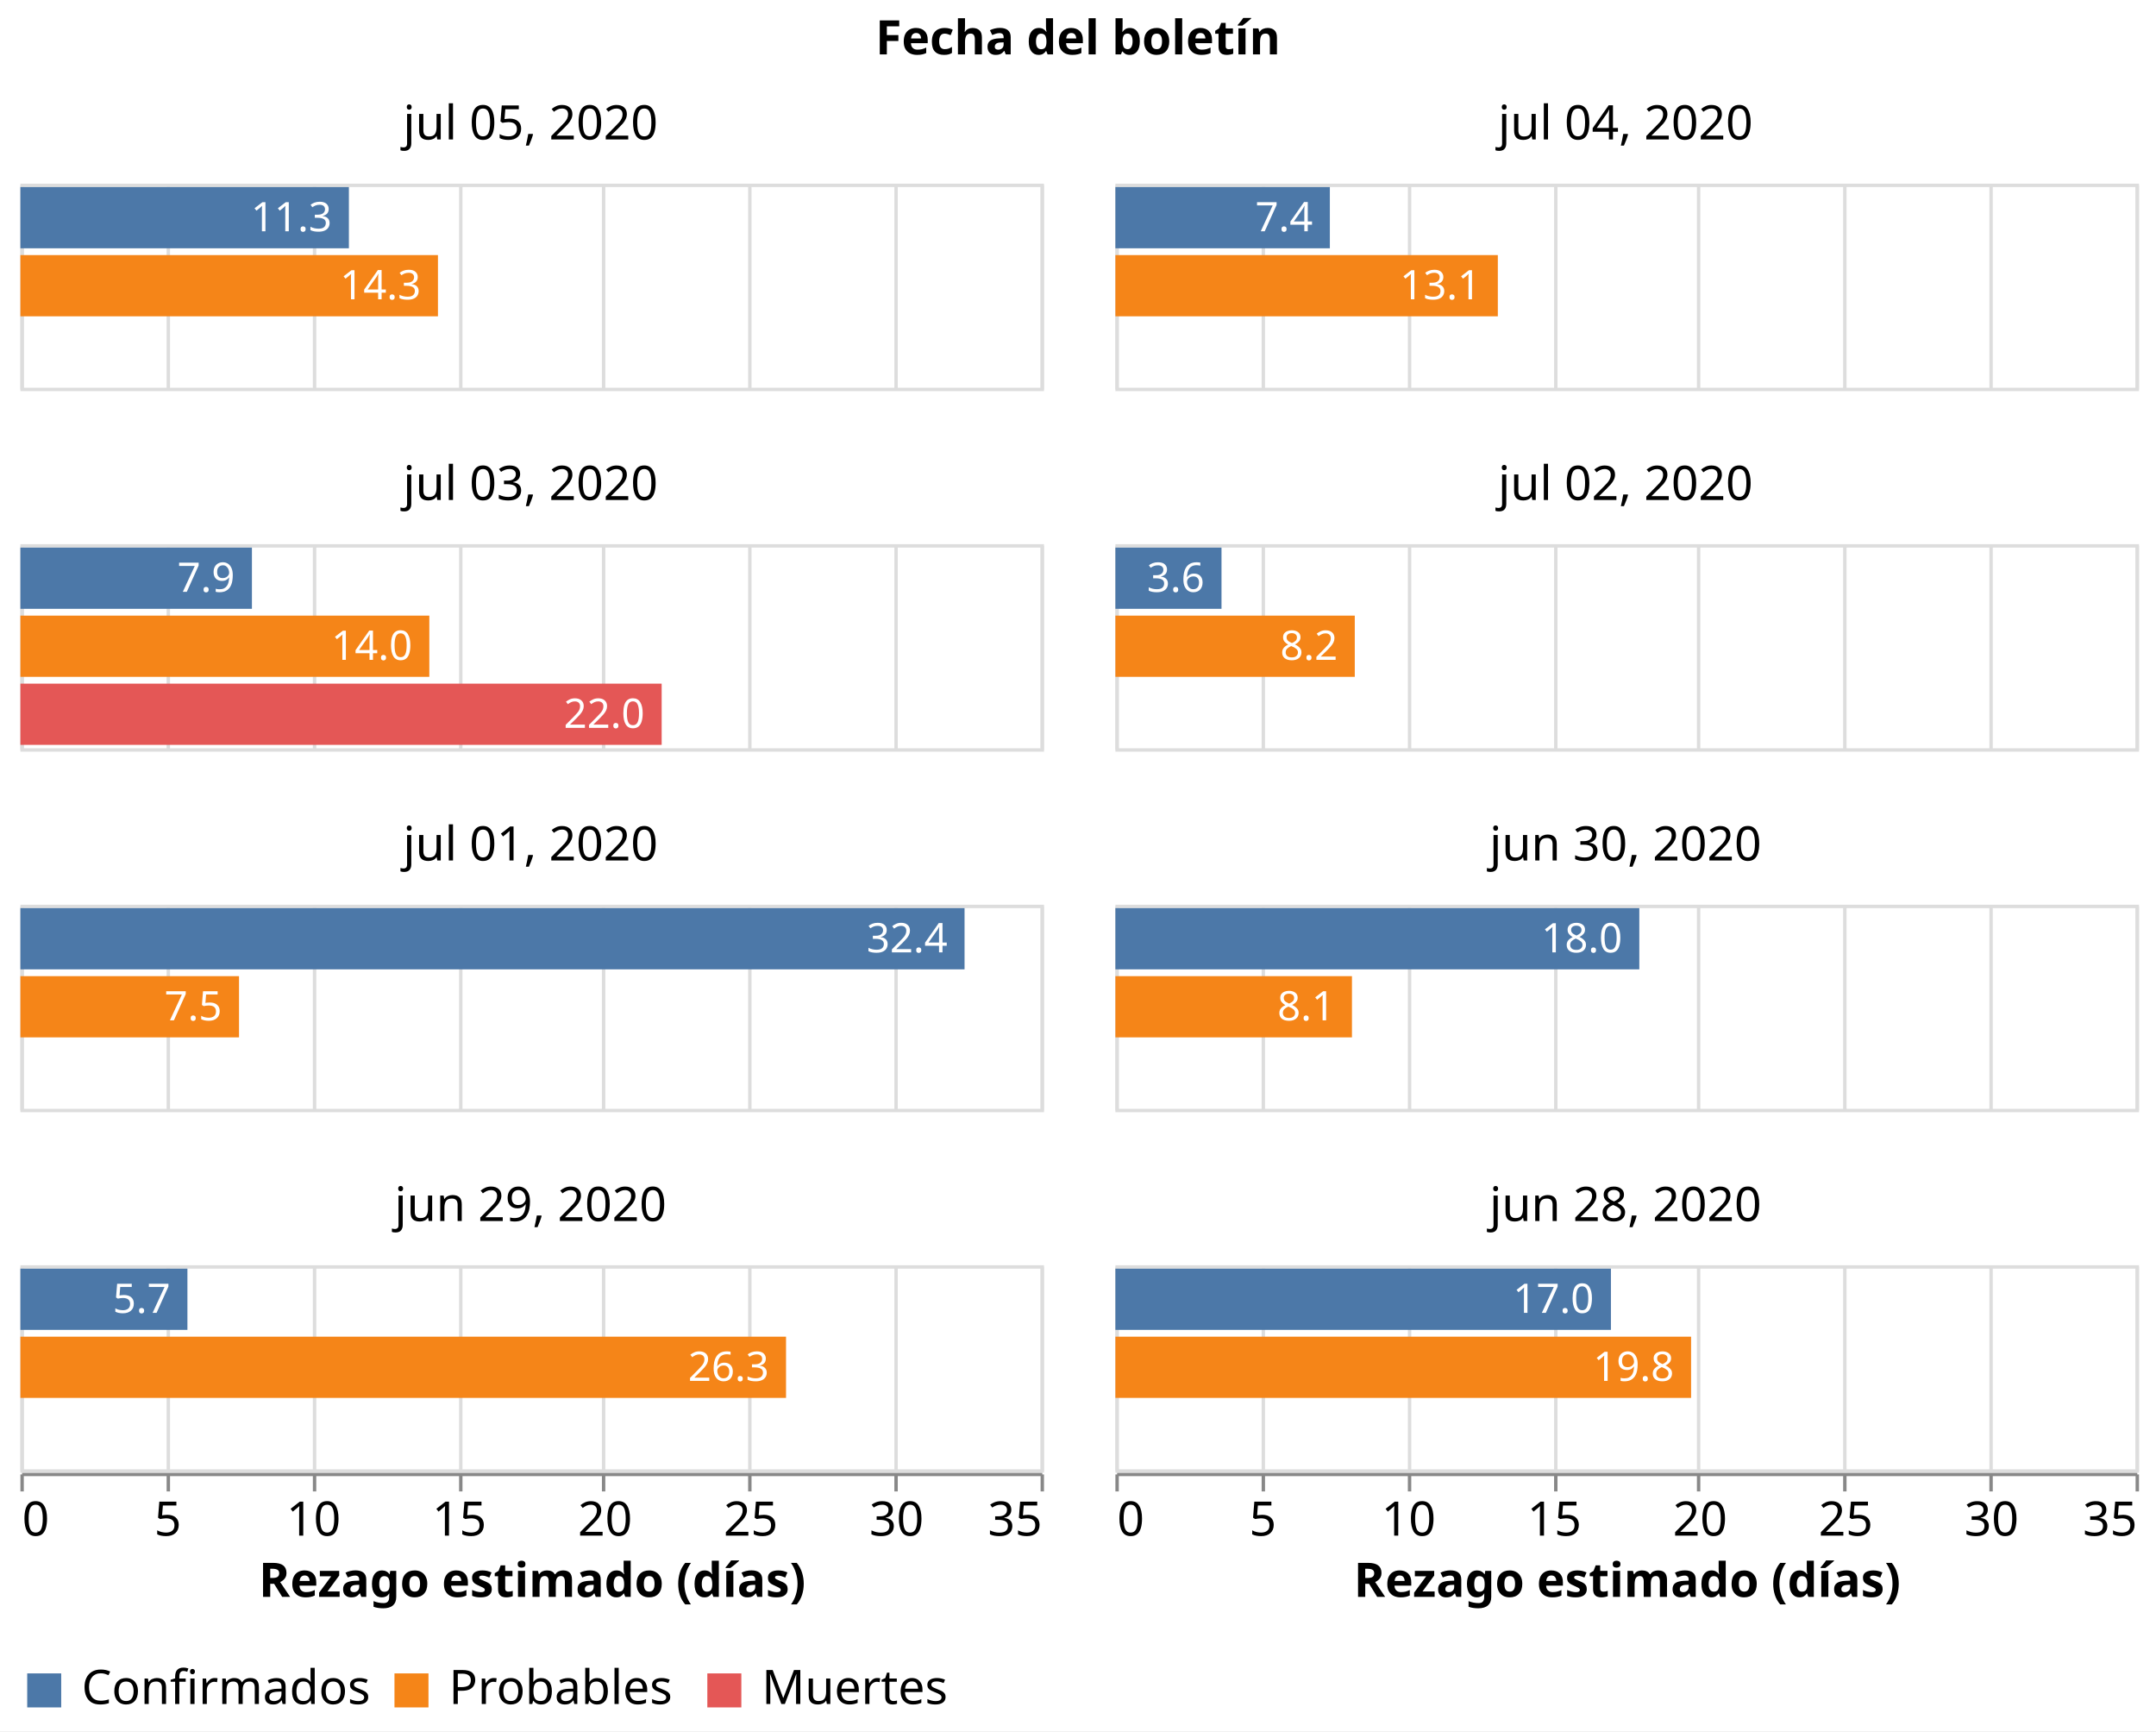
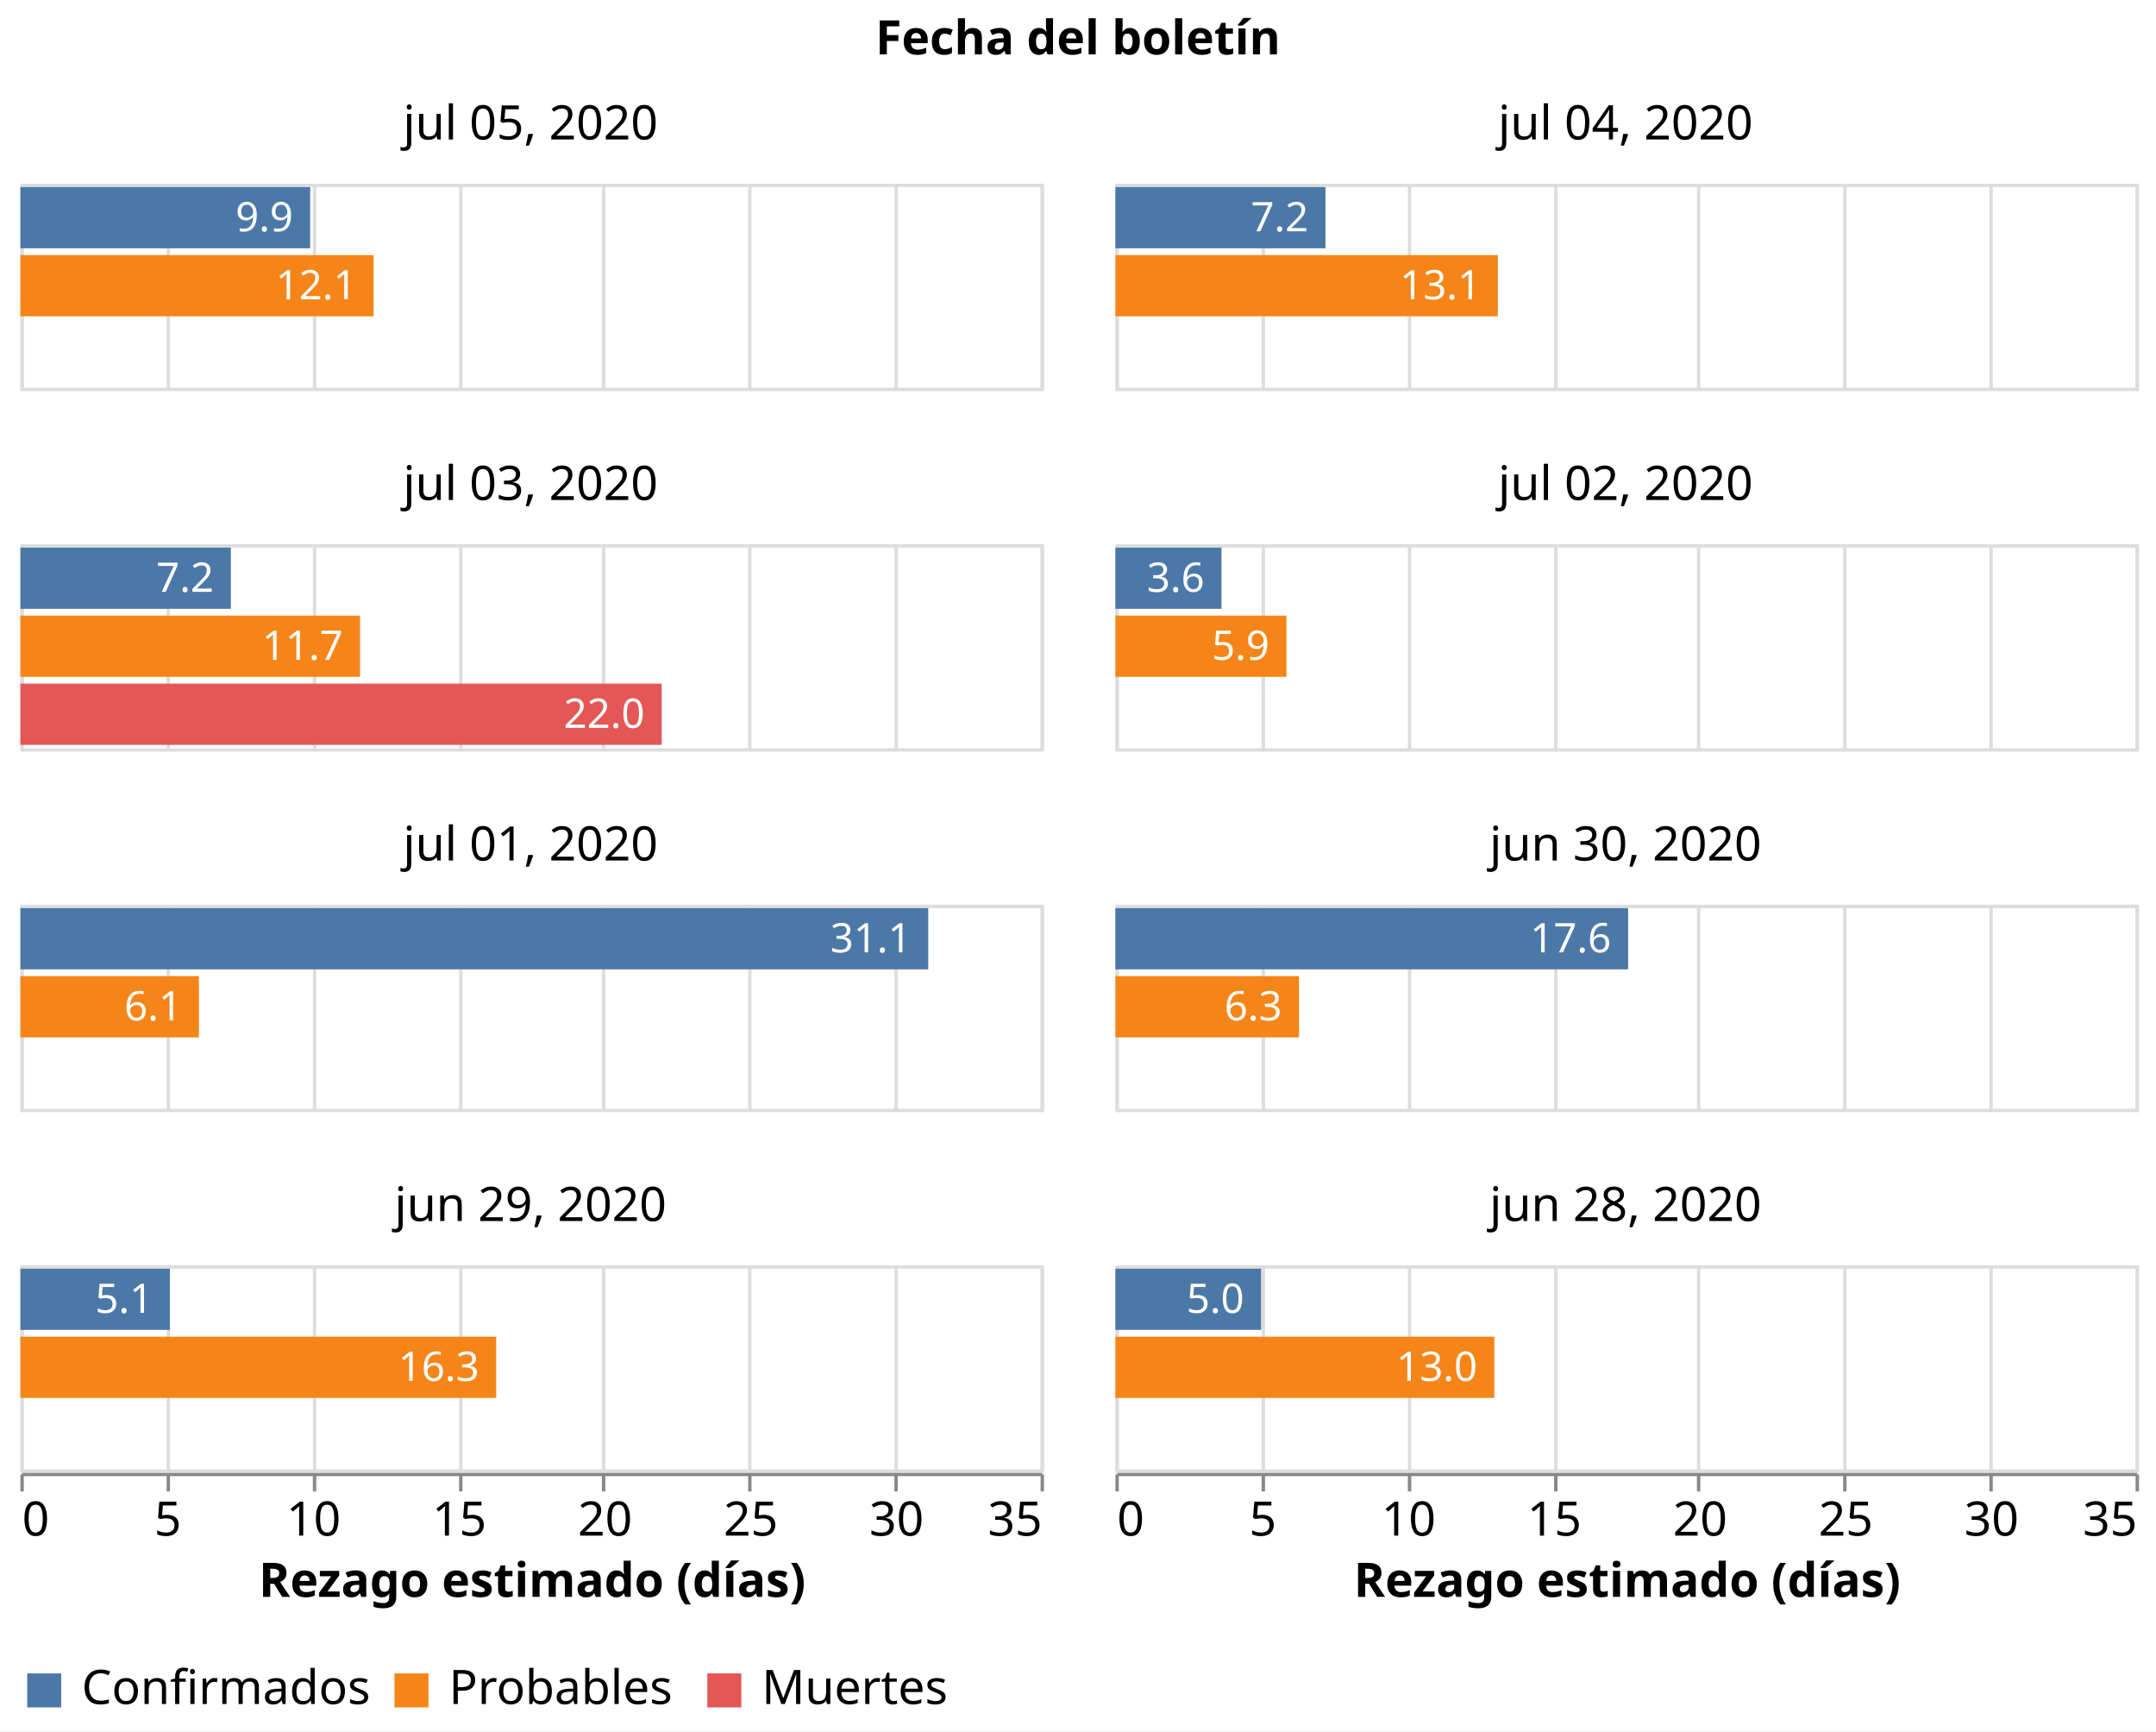
<svg xmlns="http://www.w3.org/2000/svg" class="marks" width="634" height="509" viewBox="0 0 634 509" version="1.1">
  <rect width="634" height="509" style="fill: white;" />
  <g transform="translate(6,54)">
    <g class="mark-group role-frame root">
      <g transform="translate(0,0)">
        <path class="background" d="M0,0h0v0h0Z" style="fill: none;" />
        <g>
          <g class="mark-group role-column-title facet-title">
            <g transform="translate(311,-25)">
              <path class="background" d="M0,0h0v0h0Z" style="fill: none;" />
              <g>
                <g class="mark-group role-title">
                  <g transform="translate(0,-24)">
                    <path class="background" d="M0,0h0v0h0Z" style="pointer-events: none; fill: none;" />
                    <g>
                      <g class="mark-text role-title-text" style="pointer-events: none;">
                        <text text-anchor="middle" transform="translate(0,11)" style="font-family: sans-serif; font-size: 14px; font-weight: bold; fill: #000; opacity: 1;">Fecha del boletín</text>
                      </g>
                    </g>
                    <path class="foreground" d="" style="pointer-events: none; display: none; fill: none;" />
                  </g>
                </g>
              </g>
              <path class="foreground" d="" style="display: none; fill: none;" />
            </g>
          </g>
          <g class="mark-group role-column-footer column_footer">
            <g transform="translate(0,379)">
              <path class="background" d="M0,0h300v0h-300Z" style="fill: none;" />
              <g>
                <g class="mark-group role-axis">
                  <g transform="translate(0.5,0.5)">
                    <path class="background" d="M0,0h0v0h0Z" style="pointer-events: none; fill: none;" />
                    <g>
                      <g class="mark-rule role-axis-tick" style="pointer-events: none;">
                        <line transform="translate(0,0)" x2="0" y2="5" style="fill: none; stroke: #888; stroke-width: 1; opacity: 1;" />
                        <line transform="translate(43,0)" x2="0" y2="5" style="fill: none; stroke: #888; stroke-width: 1; opacity: 1;" />
                        <line transform="translate(86,0)" x2="0" y2="5" style="fill: none; stroke: #888; stroke-width: 1; opacity: 1;" />
                        <line transform="translate(129,0)" x2="0" y2="5" style="fill: none; stroke: #888; stroke-width: 1; opacity: 1;" />
                        <line transform="translate(171,0)" x2="0" y2="5" style="fill: none; stroke: #888; stroke-width: 1; opacity: 1;" />
                        <line transform="translate(214,0)" x2="0" y2="5" style="fill: none; stroke: #888; stroke-width: 1; opacity: 1;" />
                        <line transform="translate(257,0)" x2="0" y2="5" style="fill: none; stroke: #888; stroke-width: 1; opacity: 1;" />
                        <line transform="translate(300,0)" x2="0" y2="5" style="fill: none; stroke: #888; stroke-width: 1; opacity: 1;" />
                      </g>
                      <g class="mark-text role-axis-label" style="pointer-events: none;">
                        <text text-anchor="start" transform="translate(0,18)" style="font-family: sans-serif; font-size: 14px; fill: #000; opacity: 1;">0</text>
                        <text text-anchor="middle" transform="translate(42.85714,18)" style="font-family: sans-serif; font-size: 14px; fill: #000; opacity: 1;">5</text>
                        <text text-anchor="middle" transform="translate(85.71429,18)" style="font-family: sans-serif; font-size: 14px; fill: #000; opacity: 1;">10</text>
                        <text text-anchor="middle" transform="translate(128.5714,18)" style="font-family: sans-serif; font-size: 14px; fill: #000; opacity: 1;">15</text>
                        <text text-anchor="middle" transform="translate(171.4286,18)" style="font-family: sans-serif; font-size: 14px; fill: #000; opacity: 1;">20</text>
                        <text text-anchor="middle" transform="translate(214.2857,18)" style="font-family: sans-serif; font-size: 14px; fill: #000; opacity: 1;">25</text>
                        <text text-anchor="middle" transform="translate(257.1429,18)" style="font-family: sans-serif; font-size: 14px; fill: #000; opacity: 1;">30</text>
                        <text text-anchor="end" transform="translate(300,18)" style="font-family: sans-serif; font-size: 14px; fill: #000; opacity: 1;">35</text>
                      </g>
                      <g class="mark-rule role-axis-domain" style="pointer-events: none;">
                        <line transform="translate(0,0)" x2="300" y2="0" style="fill: none; stroke: #888; stroke-width: 1; opacity: 1;" />
                      </g>
                      <g class="mark-text role-axis-title" style="pointer-events: none;">
                        <text text-anchor="middle" transform="translate(150,36)" style="font-family: sans-serif; font-size: 14px; font-weight: bold; fill: #000; opacity: 1;">Rezago estimado (días)</text>
                      </g>
                    </g>
                    <path class="foreground" d="" style="pointer-events: none; display: none; fill: none;" />
                  </g>
                </g>
              </g>
              <path class="foreground" d="" style="display: none; fill: none;" />
            </g>
            <g transform="translate(322,379)">
              <path class="background" d="M0,0h300v0h-300Z" style="fill: none;" />
              <g>
                <g class="mark-group role-axis">
                  <g transform="translate(0.5,0.5)">
                    <path class="background" d="M0,0h0v0h0Z" style="pointer-events: none; fill: none;" />
                    <g>
                      <g class="mark-rule role-axis-tick" style="pointer-events: none;">
                        <line transform="translate(0,0)" x2="0" y2="5" style="fill: none; stroke: #888; stroke-width: 1; opacity: 1;" />
                        <line transform="translate(43,0)" x2="0" y2="5" style="fill: none; stroke: #888; stroke-width: 1; opacity: 1;" />
                        <line transform="translate(86,0)" x2="0" y2="5" style="fill: none; stroke: #888; stroke-width: 1; opacity: 1;" />
                        <line transform="translate(129,0)" x2="0" y2="5" style="fill: none; stroke: #888; stroke-width: 1; opacity: 1;" />
                        <line transform="translate(171,0)" x2="0" y2="5" style="fill: none; stroke: #888; stroke-width: 1; opacity: 1;" />
                        <line transform="translate(214,0)" x2="0" y2="5" style="fill: none; stroke: #888; stroke-width: 1; opacity: 1;" />
                        <line transform="translate(257,0)" x2="0" y2="5" style="fill: none; stroke: #888; stroke-width: 1; opacity: 1;" />
                        <line transform="translate(300,0)" x2="0" y2="5" style="fill: none; stroke: #888; stroke-width: 1; opacity: 1;" />
                      </g>
                      <g class="mark-text role-axis-label" style="pointer-events: none;">
                        <text text-anchor="start" transform="translate(0,18)" style="font-family: sans-serif; font-size: 14px; fill: #000; opacity: 1;">0</text>
                        <text text-anchor="middle" transform="translate(42.85714,18)" style="font-family: sans-serif; font-size: 14px; fill: #000; opacity: 1;">5</text>
                        <text text-anchor="middle" transform="translate(85.71429,18)" style="font-family: sans-serif; font-size: 14px; fill: #000; opacity: 1;">10</text>
                        <text text-anchor="middle" transform="translate(128.5714,18)" style="font-family: sans-serif; font-size: 14px; fill: #000; opacity: 1;">15</text>
                        <text text-anchor="middle" transform="translate(171.4286,18)" style="font-family: sans-serif; font-size: 14px; fill: #000; opacity: 1;">20</text>
                        <text text-anchor="middle" transform="translate(214.2857,18)" style="font-family: sans-serif; font-size: 14px; fill: #000; opacity: 1;">25</text>
                        <text text-anchor="middle" transform="translate(257.1429,18)" style="font-family: sans-serif; font-size: 14px; fill: #000; opacity: 1;">30</text>
                        <text text-anchor="end" transform="translate(300,18)" style="font-family: sans-serif; font-size: 14px; fill: #000; opacity: 1;">35</text>
                      </g>
                      <g class="mark-rule role-axis-domain" style="pointer-events: none;">
                        <line transform="translate(0,0)" x2="300" y2="0" style="fill: none; stroke: #888; stroke-width: 1; opacity: 1;" />
                      </g>
                      <g class="mark-text role-axis-title" style="pointer-events: none;">
                        <text text-anchor="middle" transform="translate(150,36)" style="font-family: sans-serif; font-size: 14px; font-weight: bold; fill: #000; opacity: 1;">Rezago estimado (días)</text>
                      </g>
                    </g>
                    <path class="foreground" d="" style="pointer-events: none; display: none; fill: none;" />
                  </g>
                </g>
              </g>
              <path class="foreground" d="" style="display: none; fill: none;" />
            </g>
          </g>
          <g class="mark-group role-scope cell">
            <g transform="translate(0,0)">
              <path class="background" d="M0.5,0.5h300v60h-300Z" style="fill: none; stroke: #ddd;" />
              <g>
                <g class="mark-group role-axis">
                  <g transform="translate(0.5,60.5)">
                    <path class="background" d="M0,0h0v0h0Z" style="pointer-events: none; fill: none;" />
                    <g>
                      <g class="mark-rule role-axis-grid" style="pointer-events: none;">
                        <line transform="translate(0,0)" x2="0" y2="-60" style="fill: none; stroke: #ddd; stroke-width: 1; opacity: 1;" />
                        <line transform="translate(43,0)" x2="0" y2="-60" style="fill: none; stroke: #ddd; stroke-width: 1; opacity: 1;" />
                        <line transform="translate(86,0)" x2="0" y2="-60" style="fill: none; stroke: #ddd; stroke-width: 1; opacity: 1;" />
                        <line transform="translate(129,0)" x2="0" y2="-60" style="fill: none; stroke: #ddd; stroke-width: 1; opacity: 1;" />
                        <line transform="translate(171,0)" x2="0" y2="-60" style="fill: none; stroke: #ddd; stroke-width: 1; opacity: 1;" />
                        <line transform="translate(214,0)" x2="0" y2="-60" style="fill: none; stroke: #ddd; stroke-width: 1; opacity: 1;" />
                        <line transform="translate(257,0)" x2="0" y2="-60" style="fill: none; stroke: #ddd; stroke-width: 1; opacity: 1;" />
                        <line transform="translate(300,0)" x2="0" y2="-60" style="fill: none; stroke: #ddd; stroke-width: 1; opacity: 1;" />
                      </g>
                    </g>
                    <path class="foreground" d="" style="pointer-events: none; display: none; fill: none;" />
                  </g>
                </g>
                <g class="mark-rect role-mark child_layer_0_marks">
-                   <path d="M0,1h96.599v18h-96.599Z" style="fill: #4c78a8;" />
-                   <path d="M0,21h122.786v18h-122.786Z" style="fill: #f58518;" />
-                 </g>
-                 <g class="mark-text role-mark child_layer_1_marks">
-                   <text text-anchor="end" transform="translate(91.59864,14)" style="font-family: sans-serif; font-size: 12px; fill: white;">11.3</text>
-                   <text text-anchor="end" transform="translate(117.7857,34)" style="font-family: sans-serif; font-size: 12px; fill: white;">14.3</text>
+                   <path d="M0,1h85.219v18h-85.219Z" style="fill: #4c78a8;" />
+                   <path d="M0,21h103.859v18h-103.859Z" style="fill: #f58518;" />
+                 </g>
+                 <g class="mark-text role-mark child_layer_1_marks">
+                   <text text-anchor="end" transform="translate(80.21905,14)" style="font-family: sans-serif; font-size: 12px; fill: white;">9.9</text>
+                   <text text-anchor="end" transform="translate(98.85875,34)" style="font-family: sans-serif; font-size: 12px; fill: white;">12.1</text>
                </g>
                <g class="mark-group role-title">
                  <g transform="translate(150,-24)">
                    <path class="background" d="M0,0h0v0h0Z" style="pointer-events: none; fill: none;" />
                    <g>
                      <g class="mark-text role-title-text" style="pointer-events: none;">
                        <text text-anchor="middle" transform="translate(0,11)" style="font-family: sans-serif; font-size: 14px; fill: #000; opacity: 1;">jul 05, 2020</text>
                      </g>
                    </g>
                    <path class="foreground" d="" style="pointer-events: none; display: none; fill: none;" />
                  </g>
                </g>
              </g>
              <path class="foreground" d="" style="display: none; fill: none;" />
            </g>
            <g transform="translate(322,0)">
              <path class="background" d="M0.5,0.5h300v60h-300Z" style="fill: none; stroke: #ddd;" />
              <g>
                <g class="mark-group role-axis">
                  <g transform="translate(0.5,60.5)">
                    <path class="background" d="M0,0h0v0h0Z" style="pointer-events: none; fill: none;" />
                    <g>
                      <g class="mark-rule role-axis-grid" style="pointer-events: none;">
                        <line transform="translate(0,0)" x2="0" y2="-60" style="fill: none; stroke: #ddd; stroke-width: 1; opacity: 1;" />
                        <line transform="translate(43,0)" x2="0" y2="-60" style="fill: none; stroke: #ddd; stroke-width: 1; opacity: 1;" />
                        <line transform="translate(86,0)" x2="0" y2="-60" style="fill: none; stroke: #ddd; stroke-width: 1; opacity: 1;" />
                        <line transform="translate(129,0)" x2="0" y2="-60" style="fill: none; stroke: #ddd; stroke-width: 1; opacity: 1;" />
                        <line transform="translate(171,0)" x2="0" y2="-60" style="fill: none; stroke: #ddd; stroke-width: 1; opacity: 1;" />
                        <line transform="translate(214,0)" x2="0" y2="-60" style="fill: none; stroke: #ddd; stroke-width: 1; opacity: 1;" />
                        <line transform="translate(257,0)" x2="0" y2="-60" style="fill: none; stroke: #ddd; stroke-width: 1; opacity: 1;" />
                        <line transform="translate(300,0)" x2="0" y2="-60" style="fill: none; stroke: #ddd; stroke-width: 1; opacity: 1;" />
                      </g>
                    </g>
                    <path class="foreground" d="" style="pointer-events: none; display: none; fill: none;" />
                  </g>
                </g>
                <g class="mark-rect role-mark child_layer_0_marks">
-                   <path d="M0,1h63.061v18h-63.061Z" style="fill: #4c78a8;" />
+                   <path d="M0,1h61.773v18h-61.773Z" style="fill: #4c78a8;" />
                  <path d="M0,21h112.457v18h-112.457Z" style="fill: #f58518;" />
                </g>
                <g class="mark-text role-mark child_layer_1_marks">
-                   <text text-anchor="end" transform="translate(58.06122,14)" style="font-family: sans-serif; font-size: 12px; fill: white;">7.4</text>
+                   <text text-anchor="end" transform="translate(56.7734,14)" style="font-family: sans-serif; font-size: 12px; fill: white;">7.2</text>
                  <text text-anchor="end" transform="translate(107.4571,34)" style="font-family: sans-serif; font-size: 12px; fill: white;">13.1</text>
                </g>
                <g class="mark-group role-title">
                  <g transform="translate(150,-24)">
                    <path class="background" d="M0,0h0v0h0Z" style="pointer-events: none; fill: none;" />
                    <g>
                      <g class="mark-text role-title-text" style="pointer-events: none;">
                        <text text-anchor="middle" transform="translate(0,11)" style="font-family: sans-serif; font-size: 14px; fill: #000; opacity: 1;">jul 04, 2020</text>
                      </g>
                    </g>
                    <path class="foreground" d="" style="pointer-events: none; display: none; fill: none;" />
                  </g>
                </g>
              </g>
              <path class="foreground" d="" style="display: none; fill: none;" />
            </g>
            <g transform="translate(0,106)">
              <path class="background" d="M0.5,0.5h300v60h-300Z" style="fill: none; stroke: #ddd;" />
              <g>
                <g class="mark-group role-axis">
                  <g transform="translate(0.5,60.5)">
                    <path class="background" d="M0,0h0v0h0Z" style="pointer-events: none; fill: none;" />
                    <g>
                      <g class="mark-rule role-axis-grid" style="pointer-events: none;">
                        <line transform="translate(0,0)" x2="0" y2="-60" style="fill: none; stroke: #ddd; stroke-width: 1; opacity: 1;" />
                        <line transform="translate(43,0)" x2="0" y2="-60" style="fill: none; stroke: #ddd; stroke-width: 1; opacity: 1;" />
                        <line transform="translate(86,0)" x2="0" y2="-60" style="fill: none; stroke: #ddd; stroke-width: 1; opacity: 1;" />
                        <line transform="translate(129,0)" x2="0" y2="-60" style="fill: none; stroke: #ddd; stroke-width: 1; opacity: 1;" />
                        <line transform="translate(171,0)" x2="0" y2="-60" style="fill: none; stroke: #ddd; stroke-width: 1; opacity: 1;" />
                        <line transform="translate(214,0)" x2="0" y2="-60" style="fill: none; stroke: #ddd; stroke-width: 1; opacity: 1;" />
                        <line transform="translate(257,0)" x2="0" y2="-60" style="fill: none; stroke: #ddd; stroke-width: 1; opacity: 1;" />
                        <line transform="translate(300,0)" x2="0" y2="-60" style="fill: none; stroke: #ddd; stroke-width: 1; opacity: 1;" />
                      </g>
                    </g>
                    <path class="foreground" d="" style="pointer-events: none; display: none; fill: none;" />
                  </g>
                </g>
                <g class="mark-rect role-mark child_layer_0_marks">
-                   <path d="M0,1h68.082v18h-68.082Z" style="fill: #4c78a8;" />
-                   <path d="M0,21h120.248v18h-120.248Z" style="fill: #f58518;" />
+                   <path d="M0,1h61.882v18h-61.882Z" style="fill: #4c78a8;" />
+                   <path d="M0,21h99.867v18h-99.867Z" style="fill: #f58518;" />
                  <path d="M0,41h188.571v18h-188.571Z" style="fill: #e45756;" />
                </g>
                <g class="mark-text role-mark child_layer_1_marks">
-                   <text text-anchor="end" transform="translate(63.08163,14)" style="font-family: sans-serif; font-size: 12px; fill: white;">7.9</text>
-                   <text text-anchor="end" transform="translate(115.2484,34)" style="font-family: sans-serif; font-size: 12px; fill: white;">14.0</text>
+                   <text text-anchor="end" transform="translate(56.88153,14)" style="font-family: sans-serif; font-size: 12px; fill: white;">7.2</text>
+                   <text text-anchor="end" transform="translate(94.86711,34)" style="font-family: sans-serif; font-size: 12px; fill: white;">11.7</text>
                  <text text-anchor="end" transform="translate(183.5714,54)" style="font-family: sans-serif; font-size: 12px; fill: white;">22.0</text>
                </g>
                <g class="mark-group role-title">
                  <g transform="translate(150,-24)">
                    <path class="background" d="M0,0h0v0h0Z" style="pointer-events: none; fill: none;" />
                    <g>
                      <g class="mark-text role-title-text" style="pointer-events: none;">
                        <text text-anchor="middle" transform="translate(0,11)" style="font-family: sans-serif; font-size: 14px; fill: #000; opacity: 1;">jul 03, 2020</text>
                      </g>
                    </g>
                    <path class="foreground" d="" style="pointer-events: none; display: none; fill: none;" />
                  </g>
                </g>
              </g>
              <path class="foreground" d="" style="display: none; fill: none;" />
            </g>
            <g transform="translate(322,106)">
              <path class="background" d="M0.5,0.5h300v60h-300Z" style="fill: none; stroke: #ddd;" />
              <g>
                <g class="mark-group role-axis">
                  <g transform="translate(0.5,60.5)">
                    <path class="background" d="M0,0h0v0h0Z" style="pointer-events: none; fill: none;" />
                    <g>
                      <g class="mark-rule role-axis-grid" style="pointer-events: none;">
                        <line transform="translate(0,0)" x2="0" y2="-60" style="fill: none; stroke: #ddd; stroke-width: 1; opacity: 1;" />
                        <line transform="translate(43,0)" x2="0" y2="-60" style="fill: none; stroke: #ddd; stroke-width: 1; opacity: 1;" />
                        <line transform="translate(86,0)" x2="0" y2="-60" style="fill: none; stroke: #ddd; stroke-width: 1; opacity: 1;" />
                        <line transform="translate(129,0)" x2="0" y2="-60" style="fill: none; stroke: #ddd; stroke-width: 1; opacity: 1;" />
                        <line transform="translate(171,0)" x2="0" y2="-60" style="fill: none; stroke: #ddd; stroke-width: 1; opacity: 1;" />
                        <line transform="translate(214,0)" x2="0" y2="-60" style="fill: none; stroke: #ddd; stroke-width: 1; opacity: 1;" />
                        <line transform="translate(257,0)" x2="0" y2="-60" style="fill: none; stroke: #ddd; stroke-width: 1; opacity: 1;" />
                        <line transform="translate(300,0)" x2="0" y2="-60" style="fill: none; stroke: #ddd; stroke-width: 1; opacity: 1;" />
                      </g>
                    </g>
                    <path class="foreground" d="" style="pointer-events: none; display: none; fill: none;" />
                  </g>
                </g>
                <g class="mark-rect role-mark child_layer_0_marks">
                  <path d="M0,1h31.2v18h-31.2Z" style="fill: #4c78a8;" />
-                   <path d="M0,21h70.39v18h-70.39Z" style="fill: #f58518;" />
+                   <path d="M0,21h50.296v18h-50.296Z" style="fill: #f58518;" />
                </g>
                <g class="mark-text role-mark child_layer_1_marks">
                  <text text-anchor="end" transform="translate(26.2,14)" style="font-family: sans-serif; font-size: 12px; fill: white;">3.6</text>
-                   <text text-anchor="end" transform="translate(65.38961,34)" style="font-family: sans-serif; font-size: 12px; fill: white;">8.2</text>
+                   <text text-anchor="end" transform="translate(45.2965,34)" style="font-family: sans-serif; font-size: 12px; fill: white;">5.9</text>
                </g>
                <g class="mark-group role-title">
                  <g transform="translate(150,-24)">
                    <path class="background" d="M0,0h0v0h0Z" style="pointer-events: none; fill: none;" />
                    <g>
                      <g class="mark-text role-title-text" style="pointer-events: none;">
                        <text text-anchor="middle" transform="translate(0,11)" style="font-family: sans-serif; font-size: 14px; fill: #000; opacity: 1;">jul 02, 2020</text>
                      </g>
                    </g>
                    <path class="foreground" d="" style="pointer-events: none; display: none; fill: none;" />
                  </g>
                </g>
              </g>
              <path class="foreground" d="" style="display: none; fill: none;" />
            </g>
            <g transform="translate(0,212)">
              <path class="background" d="M0.5,0.5h300v60h-300Z" style="fill: none; stroke: #ddd;" />
              <g>
                <g class="mark-group role-axis">
                  <g transform="translate(0.5,60.5)">
                    <path class="background" d="M0,0h0v0h0Z" style="pointer-events: none; fill: none;" />
                    <g>
                      <g class="mark-rule role-axis-grid" style="pointer-events: none;">
                        <line transform="translate(0,0)" x2="0" y2="-60" style="fill: none; stroke: #ddd; stroke-width: 1; opacity: 1;" />
                        <line transform="translate(43,0)" x2="0" y2="-60" style="fill: none; stroke: #ddd; stroke-width: 1; opacity: 1;" />
                        <line transform="translate(86,0)" x2="0" y2="-60" style="fill: none; stroke: #ddd; stroke-width: 1; opacity: 1;" />
                        <line transform="translate(129,0)" x2="0" y2="-60" style="fill: none; stroke: #ddd; stroke-width: 1; opacity: 1;" />
                        <line transform="translate(171,0)" x2="0" y2="-60" style="fill: none; stroke: #ddd; stroke-width: 1; opacity: 1;" />
                        <line transform="translate(214,0)" x2="0" y2="-60" style="fill: none; stroke: #ddd; stroke-width: 1; opacity: 1;" />
                        <line transform="translate(257,0)" x2="0" y2="-60" style="fill: none; stroke: #ddd; stroke-width: 1; opacity: 1;" />
                        <line transform="translate(300,0)" x2="0" y2="-60" style="fill: none; stroke: #ddd; stroke-width: 1; opacity: 1;" />
                      </g>
                    </g>
                    <path class="foreground" d="" style="pointer-events: none; display: none; fill: none;" />
                  </g>
                </g>
                <g class="mark-rect role-mark child_layer_0_marks">
-                   <path d="M0,1h277.64v18h-277.64Z" style="fill: #4c78a8;" />
-                   <path d="M0,21h64.286v18h-64.286Z" style="fill: #f58518;" />
-                 </g>
-                 <g class="mark-text role-mark child_layer_1_marks">
-                   <text text-anchor="end" transform="translate(272.6398,14)" style="font-family: sans-serif; font-size: 12px; fill: white;">32.4</text>
-                   <text text-anchor="end" transform="translate(59.28571,34)" style="font-family: sans-serif; font-size: 12px; fill: white;">7.5</text>
+                   <path d="M0,1h266.964v18h-266.964Z" style="fill: #4c78a8;" />
+                   <path d="M0,21h52.5v18h-52.5Z" style="fill: #f58518;" />
+                 </g>
+                 <g class="mark-text role-mark child_layer_1_marks">
+                   <text text-anchor="end" transform="translate(261.9643,14)" style="font-family: sans-serif; font-size: 12px; fill: white;">31.1</text>
+                   <text text-anchor="end" transform="translate(47.5,34)" style="font-family: sans-serif; font-size: 12px; fill: white;">6.1</text>
                </g>
                <g class="mark-group role-title">
                  <g transform="translate(150,-24)">
                    <path class="background" d="M0,0h0v0h0Z" style="pointer-events: none; fill: none;" />
                    <g>
                      <g class="mark-text role-title-text" style="pointer-events: none;">
                        <text text-anchor="middle" transform="translate(0,11)" style="font-family: sans-serif; font-size: 14px; fill: #000; opacity: 1;">jul 01, 2020</text>
                      </g>
                    </g>
                    <path class="foreground" d="" style="pointer-events: none; display: none; fill: none;" />
                  </g>
                </g>
              </g>
              <path class="foreground" d="" style="display: none; fill: none;" />
            </g>
            <g transform="translate(322,212)">
              <path class="background" d="M0.5,0.5h300v60h-300Z" style="fill: none; stroke: #ddd;" />
              <g>
                <g class="mark-group role-axis">
                  <g transform="translate(0.5,60.5)">
                    <path class="background" d="M0,0h0v0h0Z" style="pointer-events: none; fill: none;" />
                    <g>
                      <g class="mark-rule role-axis-grid" style="pointer-events: none;">
                        <line transform="translate(0,0)" x2="0" y2="-60" style="fill: none; stroke: #ddd; stroke-width: 1; opacity: 1;" />
                        <line transform="translate(43,0)" x2="0" y2="-60" style="fill: none; stroke: #ddd; stroke-width: 1; opacity: 1;" />
                        <line transform="translate(86,0)" x2="0" y2="-60" style="fill: none; stroke: #ddd; stroke-width: 1; opacity: 1;" />
                        <line transform="translate(129,0)" x2="0" y2="-60" style="fill: none; stroke: #ddd; stroke-width: 1; opacity: 1;" />
                        <line transform="translate(171,0)" x2="0" y2="-60" style="fill: none; stroke: #ddd; stroke-width: 1; opacity: 1;" />
                        <line transform="translate(214,0)" x2="0" y2="-60" style="fill: none; stroke: #ddd; stroke-width: 1; opacity: 1;" />
                        <line transform="translate(257,0)" x2="0" y2="-60" style="fill: none; stroke: #ddd; stroke-width: 1; opacity: 1;" />
                        <line transform="translate(300,0)" x2="0" y2="-60" style="fill: none; stroke: #ddd; stroke-width: 1; opacity: 1;" />
                      </g>
                    </g>
                    <path class="foreground" d="" style="pointer-events: none; display: none; fill: none;" />
                  </g>
                </g>
                <g class="mark-rect role-mark child_layer_0_marks">
-                   <path d="M0,1h154.06v18h-154.06Z" style="fill: #4c78a8;" />
-                   <path d="M0,21h69.56v18h-69.56Z" style="fill: #f58518;" />
-                 </g>
-                 <g class="mark-text role-mark child_layer_1_marks">
-                   <text text-anchor="end" transform="translate(149.0602,14)" style="font-family: sans-serif; font-size: 12px; fill: white;">18.0</text>
-                   <text text-anchor="end" transform="translate(64.56044,34)" style="font-family: sans-serif; font-size: 12px; fill: white;">8.1</text>
+                   <path d="M0,1h150.769v18h-150.769Z" style="fill: #4c78a8;" />
+                   <path d="M0,21h54v18h-54Z" style="fill: #f58518;" />
+                 </g>
+                 <g class="mark-text role-mark child_layer_1_marks">
+                   <text text-anchor="end" transform="translate(145.7692,14)" style="font-family: sans-serif; font-size: 12px; fill: white;">17.6</text>
+                   <text text-anchor="end" transform="translate(49,34)" style="font-family: sans-serif; font-size: 12px; fill: white;">6.3</text>
                </g>
                <g class="mark-group role-title">
                  <g transform="translate(150,-24)">
                    <path class="background" d="M0,0h0v0h0Z" style="pointer-events: none; fill: none;" />
                    <g>
                      <g class="mark-text role-title-text" style="pointer-events: none;">
                        <text text-anchor="middle" transform="translate(0,11)" style="font-family: sans-serif; font-size: 14px; fill: #000; opacity: 1;">jun 30, 2020</text>
                      </g>
                    </g>
                    <path class="foreground" d="" style="pointer-events: none; display: none; fill: none;" />
                  </g>
                </g>
              </g>
              <path class="foreground" d="" style="display: none; fill: none;" />
            </g>
            <g transform="translate(0,318)">
              <path class="background" d="M0.5,0.5h300v60h-300Z" style="fill: none; stroke: #ddd;" />
              <g>
                <g class="mark-group role-axis">
                  <g transform="translate(0.5,60.5)">
                    <path class="background" d="M0,0h0v0h0Z" style="pointer-events: none; fill: none;" />
                    <g>
                      <g class="mark-rule role-axis-grid" style="pointer-events: none;">
                        <line transform="translate(0,0)" x2="0" y2="-60" style="fill: none; stroke: #ddd; stroke-width: 1; opacity: 1;" />
                        <line transform="translate(43,0)" x2="0" y2="-60" style="fill: none; stroke: #ddd; stroke-width: 1; opacity: 1;" />
                        <line transform="translate(86,0)" x2="0" y2="-60" style="fill: none; stroke: #ddd; stroke-width: 1; opacity: 1;" />
                        <line transform="translate(129,0)" x2="0" y2="-60" style="fill: none; stroke: #ddd; stroke-width: 1; opacity: 1;" />
                        <line transform="translate(171,0)" x2="0" y2="-60" style="fill: none; stroke: #ddd; stroke-width: 1; opacity: 1;" />
                        <line transform="translate(214,0)" x2="0" y2="-60" style="fill: none; stroke: #ddd; stroke-width: 1; opacity: 1;" />
                        <line transform="translate(257,0)" x2="0" y2="-60" style="fill: none; stroke: #ddd; stroke-width: 1; opacity: 1;" />
                        <line transform="translate(300,0)" x2="0" y2="-60" style="fill: none; stroke: #ddd; stroke-width: 1; opacity: 1;" />
                      </g>
                    </g>
                    <path class="foreground" d="" style="pointer-events: none; display: none; fill: none;" />
                  </g>
                </g>
                <g class="mark-rect role-mark child_layer_0_marks">
-                   <path d="M0,1h49.112v18h-49.112Z" style="fill: #4c78a8;" />
-                   <path d="M0,21h225.143v18h-225.143Z" style="fill: #f58518;" />
-                 </g>
-                 <g class="mark-text role-mark child_layer_1_marks">
-                   <text text-anchor="end" transform="translate(44.11197,14)" style="font-family: sans-serif; font-size: 12px; fill: white;">5.7</text>
-                   <text text-anchor="end" transform="translate(220.1429,34)" style="font-family: sans-serif; font-size: 12px; fill: white;">26.3</text>
+                   <path d="M0,1h43.948v18h-43.948Z" style="fill: #4c78a8;" />
+                   <path d="M0,21h139.911v18h-139.911Z" style="fill: #f58518;" />
+                 </g>
+                 <g class="mark-text role-mark child_layer_1_marks">
+                   <text text-anchor="end" transform="translate(38.94805,14)" style="font-family: sans-serif; font-size: 12px; fill: white;">5.1</text>
+                   <text text-anchor="end" transform="translate(134.9113,34)" style="font-family: sans-serif; font-size: 12px; fill: white;">16.3</text>
                </g>
                <g class="mark-group role-title">
                  <g transform="translate(150,-24)">
                    <path class="background" d="M0,0h0v0h0Z" style="pointer-events: none; fill: none;" />
                    <g>
                      <g class="mark-text role-title-text" style="pointer-events: none;">
                        <text text-anchor="middle" transform="translate(0,11)" style="font-family: sans-serif; font-size: 14px; fill: #000; opacity: 1;">jun 29, 2020</text>
                      </g>
                    </g>
                    <path class="foreground" d="" style="pointer-events: none; display: none; fill: none;" />
                  </g>
                </g>
              </g>
              <path class="foreground" d="" style="display: none; fill: none;" />
            </g>
            <g transform="translate(322,318)">
              <path class="background" d="M0.5,0.5h300v60h-300Z" style="fill: none; stroke: #ddd;" />
              <g>
                <g class="mark-group role-axis">
                  <g transform="translate(0.5,60.5)">
                    <path class="background" d="M0,0h0v0h0Z" style="pointer-events: none; fill: none;" />
                    <g>
                      <g class="mark-rule role-axis-grid" style="pointer-events: none;">
                        <line transform="translate(0,0)" x2="0" y2="-60" style="fill: none; stroke: #ddd; stroke-width: 1; opacity: 1;" />
                        <line transform="translate(43,0)" x2="0" y2="-60" style="fill: none; stroke: #ddd; stroke-width: 1; opacity: 1;" />
                        <line transform="translate(86,0)" x2="0" y2="-60" style="fill: none; stroke: #ddd; stroke-width: 1; opacity: 1;" />
                        <line transform="translate(129,0)" x2="0" y2="-60" style="fill: none; stroke: #ddd; stroke-width: 1; opacity: 1;" />
                        <line transform="translate(171,0)" x2="0" y2="-60" style="fill: none; stroke: #ddd; stroke-width: 1; opacity: 1;" />
                        <line transform="translate(214,0)" x2="0" y2="-60" style="fill: none; stroke: #ddd; stroke-width: 1; opacity: 1;" />
                        <line transform="translate(257,0)" x2="0" y2="-60" style="fill: none; stroke: #ddd; stroke-width: 1; opacity: 1;" />
                        <line transform="translate(300,0)" x2="0" y2="-60" style="fill: none; stroke: #ddd; stroke-width: 1; opacity: 1;" />
                      </g>
                    </g>
                    <path class="foreground" d="" style="pointer-events: none; display: none; fill: none;" />
                  </g>
                </g>
                <g class="mark-rect role-mark child_layer_0_marks">
-                   <path d="M0,1h145.714v18h-145.714Z" style="fill: #4c78a8;" />
-                   <path d="M0,21h169.286v18h-169.286Z" style="fill: #f58518;" />
-                 </g>
-                 <g class="mark-text role-mark child_layer_1_marks">
-                   <text text-anchor="end" transform="translate(140.7143,14)" style="font-family: sans-serif; font-size: 12px; fill: white;">17.0</text>
-                   <text text-anchor="end" transform="translate(164.2857,34)" style="font-family: sans-serif; font-size: 12px; fill: white;">19.8</text>
+                   <path d="M0,1h42.857v18h-42.857Z" style="fill: #4c78a8;" />
+                   <path d="M0,21h111.429v18h-111.429Z" style="fill: #f58518;" />
+                 </g>
+                 <g class="mark-text role-mark child_layer_1_marks">
+                   <text text-anchor="end" transform="translate(37.85714,14)" style="font-family: sans-serif; font-size: 12px; fill: white;">5.0</text>
+                   <text text-anchor="end" transform="translate(106.4286,34)" style="font-family: sans-serif; font-size: 12px; fill: white;">13.0</text>
                </g>
                <g class="mark-group role-title">
                  <g transform="translate(150,-24)">
                    <path class="background" d="M0,0h0v0h0Z" style="pointer-events: none; fill: none;" />
                    <g>
                      <g class="mark-text role-title-text" style="pointer-events: none;">
                        <text text-anchor="middle" transform="translate(0,11)" style="font-family: sans-serif; font-size: 14px; fill: #000; opacity: 1;">jun 28, 2020</text>
                      </g>
                    </g>
                    <path class="foreground" d="" style="pointer-events: none; display: none; fill: none;" />
                  </g>
                </g>
              </g>
              <path class="foreground" d="" style="display: none; fill: none;" />
            </g>
          </g>
          <g class="mark-group role-legend">
            <g transform="translate(0,436)">
              <path class="background" d="M0,0h269v14h-269Z" style="pointer-events: none; fill: none;" />
              <g>
                <g class="mark-group role-legend-entry">
                  <g transform="translate(0,0)">
                    <path class="background" d="M0,0h0v0h0Z" style="pointer-events: none; fill: none;" />
                    <g>
                      <g class="mark-group role-scope">
                        <g transform="translate(0,0)">
                          <path class="background" d="M0,0h97.365v14h-97.365Z" style="pointer-events: none; fill: none; opacity: 1;" />
                          <g>
                            <g class="mark-symbol role-legend-symbol" style="pointer-events: none;">
                              <path transform="translate(7,7)" d="M-5,-5h10v10h-10Z" style="fill: #4c78a8; stroke-width: 1.5; opacity: 1;" />
                            </g>
                            <g class="mark-text role-legend-label" style="pointer-events: none;">
                              <text text-anchor="start" transform="translate(18,11)" style="font-family: sans-serif; font-size: 14px; fill: #000; opacity: 1;">Confirmados</text>
                            </g>
                          </g>
                          <path class="foreground" d="" style="pointer-events: none; display: none; fill: none;" />
                        </g>
                        <g transform="translate(108,0)">
                          <path class="background" d="M0,0h81.041v14h-81.041Z" style="pointer-events: none; fill: none; opacity: 1;" />
                          <g>
                            <g class="mark-symbol role-legend-symbol" style="pointer-events: none;">
                              <path transform="translate(7,7)" d="M-5,-5h10v10h-10Z" style="fill: #f58518; stroke-width: 1.5; opacity: 1;" />
                            </g>
                            <g class="mark-text role-legend-label" style="pointer-events: none;">
                              <text text-anchor="start" transform="translate(18,11)" style="font-family: sans-serif; font-size: 14px; fill: #000; opacity: 1;">Probables</text>
                            </g>
                          </g>
                          <path class="foreground" d="" style="pointer-events: none; display: none; fill: none;" />
                        </g>
                        <g transform="translate(200,0)">
                          <path class="background" d="M0,0h68.572v14h-68.572Z" style="pointer-events: none; fill: none; opacity: 1;" />
                          <g>
                            <g class="mark-symbol role-legend-symbol" style="pointer-events: none;">
                              <path transform="translate(7,7)" d="M-5,-5h10v10h-10Z" style="fill: #e45756; stroke-width: 1.5; opacity: 1;" />
                            </g>
                            <g class="mark-text role-legend-label" style="pointer-events: none;">
                              <text text-anchor="start" transform="translate(18,11)" style="font-family: sans-serif; font-size: 14px; fill: #000; opacity: 1;">Muertes</text>
                            </g>
                          </g>
                          <path class="foreground" d="" style="pointer-events: none; display: none; fill: none;" />
                        </g>
                      </g>
                    </g>
                    <path class="foreground" d="" style="pointer-events: none; display: none; fill: none;" />
                  </g>
                </g>
              </g>
              <path class="foreground" d="" style="pointer-events: none; display: none; fill: none;" />
            </g>
          </g>
        </g>
        <path class="foreground" d="" style="display: none; fill: none;" />
      </g>
    </g>
  </g>
</svg>
